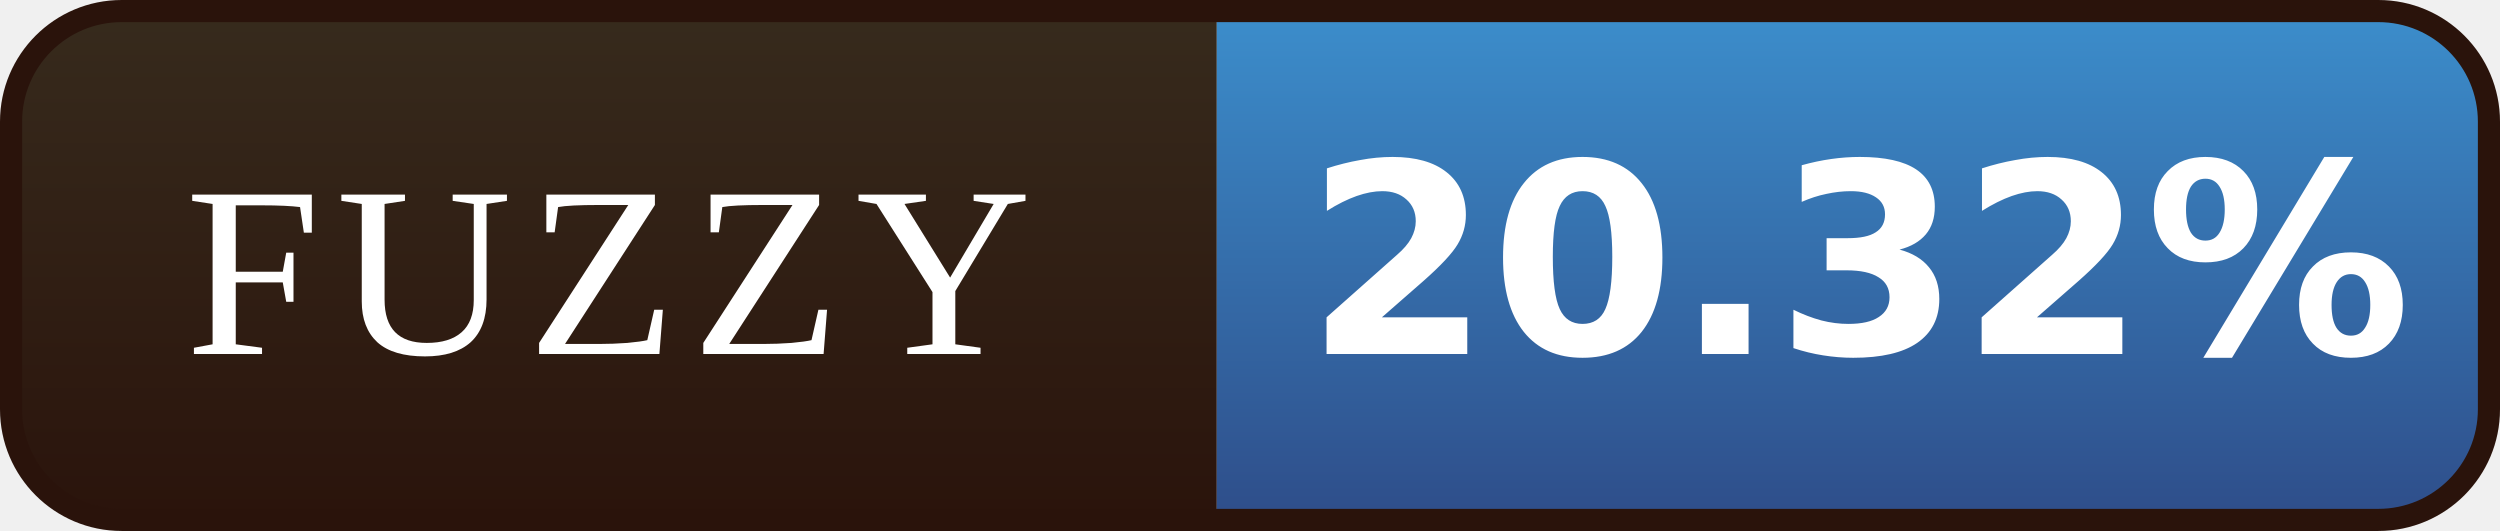
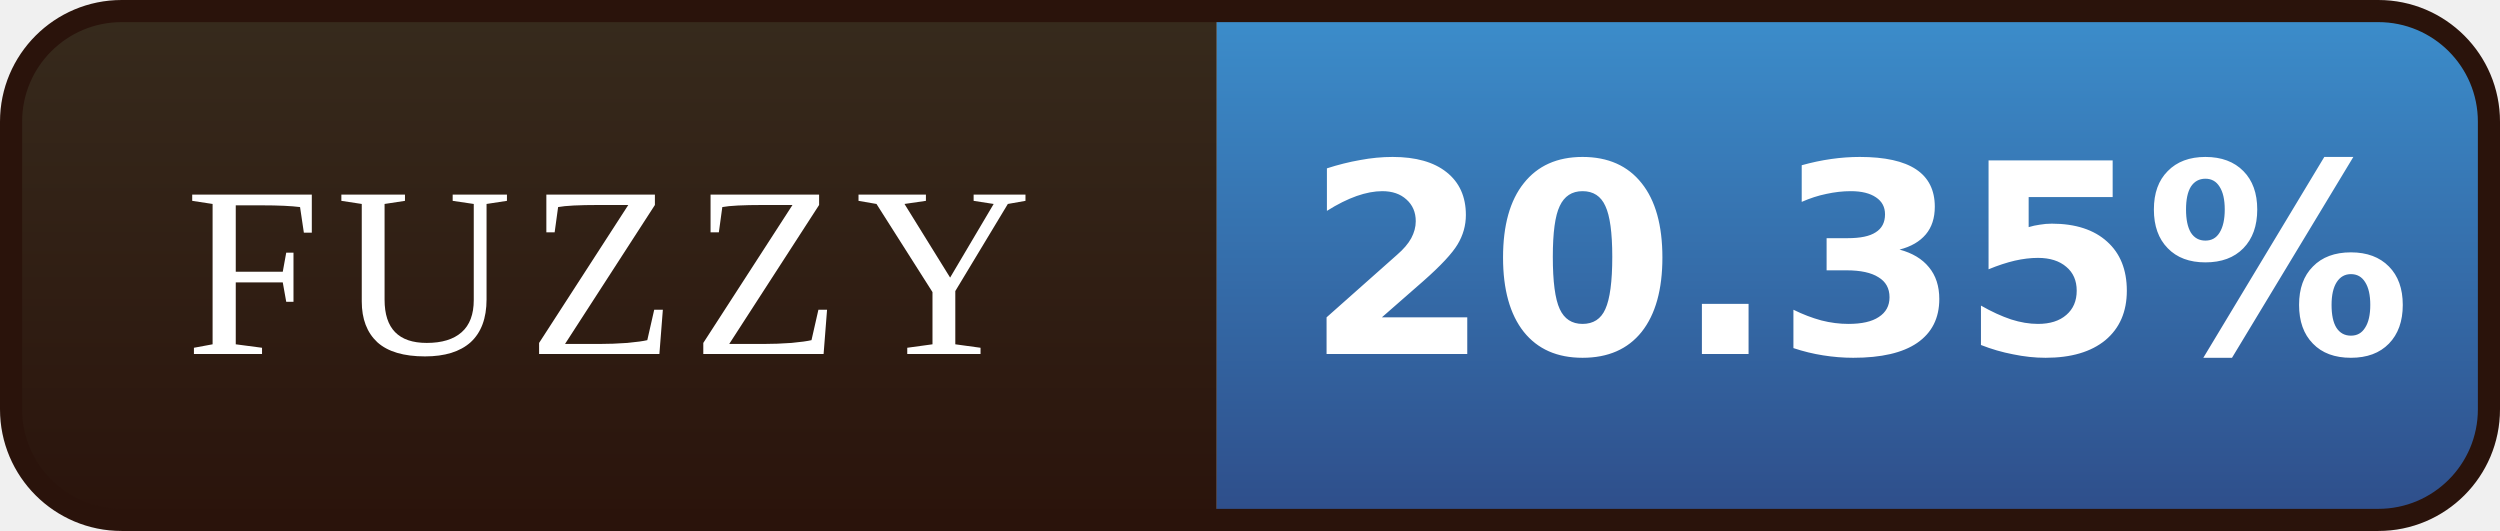
- <svg xmlns="http://www.w3.org/2000/svg" width="113" height="24" viewBox="0 0 113 24" role="img" aria-label="FUZZY: 20.32%">
+ <svg xmlns="http://www.w3.org/2000/svg" width="113" height="24" viewBox="0 0 113 24" role="img" aria-label="FUZZY: 20.35%">
  <defs>
    <linearGradient id="l" x1="0" y1="0" x2="0" y2="1">
      <stop offset="0" stop-color="#372B1D" />
      <stop offset="1" stop-color="#2A130B" />
    </linearGradient>
    <linearGradient id="v" x1="0" y1="0" x2="0" y2="1">
      <stop offset="0" stop-color="#3C8FCD" />
      <stop offset="1" stop-color="#2E4C88" />
    </linearGradient>
    <clipPath id="r">
      <rect x="0.5" y="0.5" width="112" height="23" rx="5" />
    </clipPath>
  </defs>
  <g clip-path="url(#r)">
    <rect width="55" height="24" fill="url(#l)" />
    <rect x="55" width="58" height="24" fill="url(#v)" />
  </g>
  <rect x="0.5" y="0.5" width="112" height="23" rx="5" fill="none" stroke="#2A130B" />
  <g font-family="Georgia,'Times New Roman',serif" font-size="11" letter-spacing="0.7" fill="#FFFFFF" text-anchor="middle">
    <text x="27.5" y="16">FUZZY</text>
  </g>
  <g font-family="Verdana,'DejaVu Sans',sans-serif" font-size="12" font-weight="bold" fill="#FFFFFF" text-anchor="middle">
-     <text x="84.0" y="16">20.32%</text>
+     <text x="84.0" y="16">20.35%</text>
  </g>
</svg>
